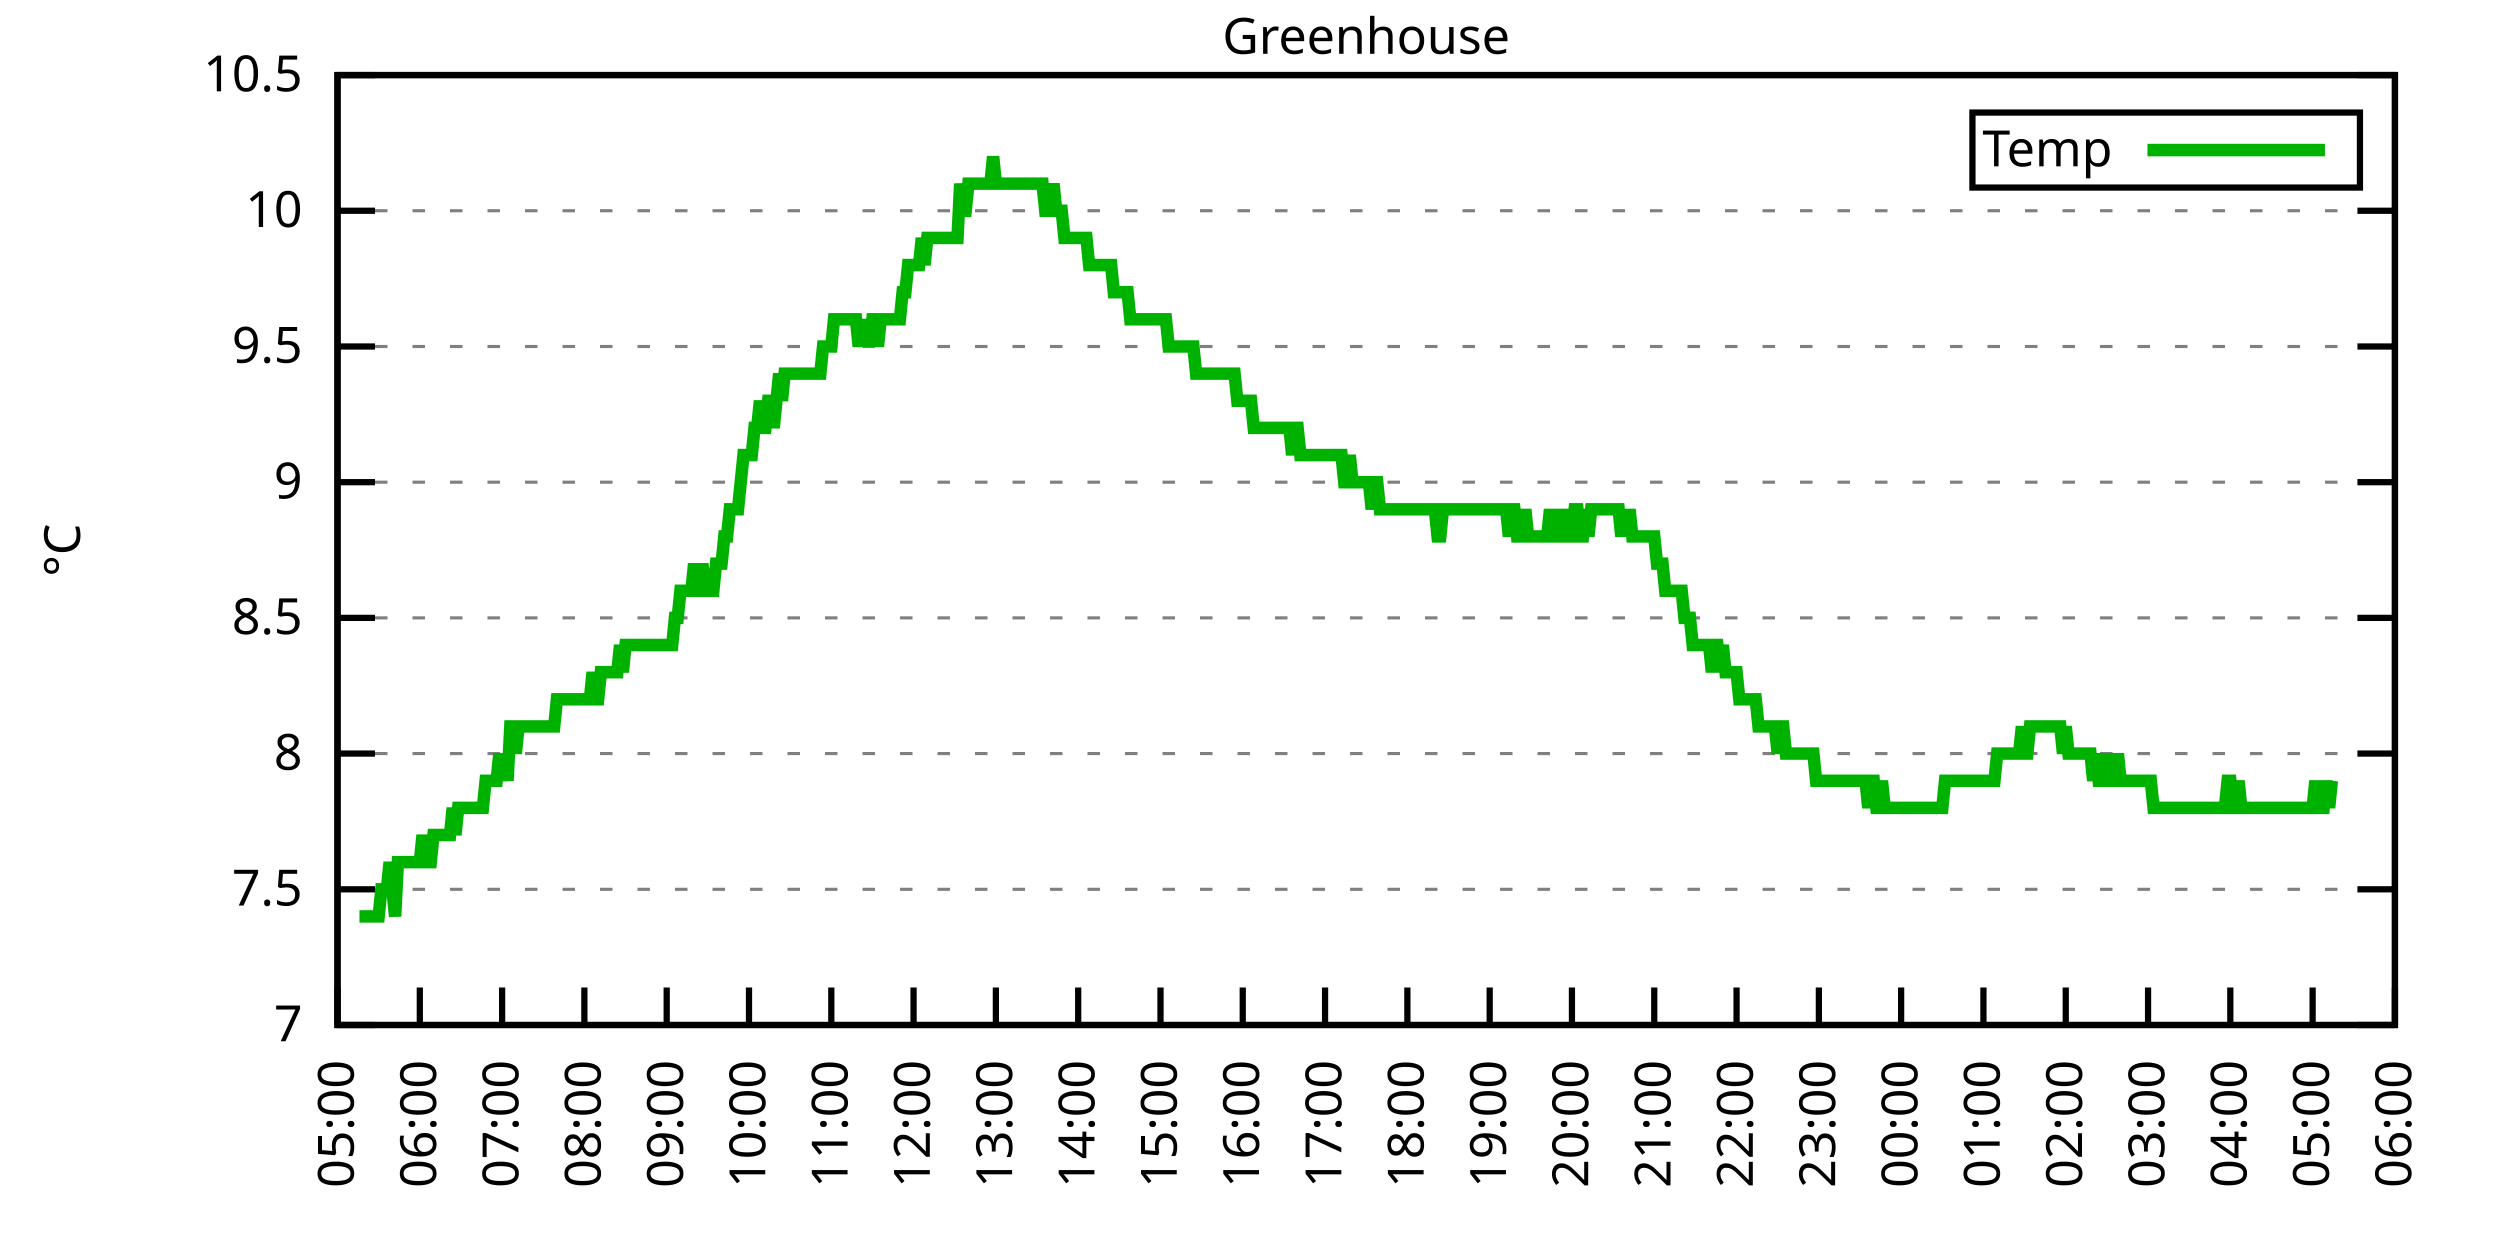
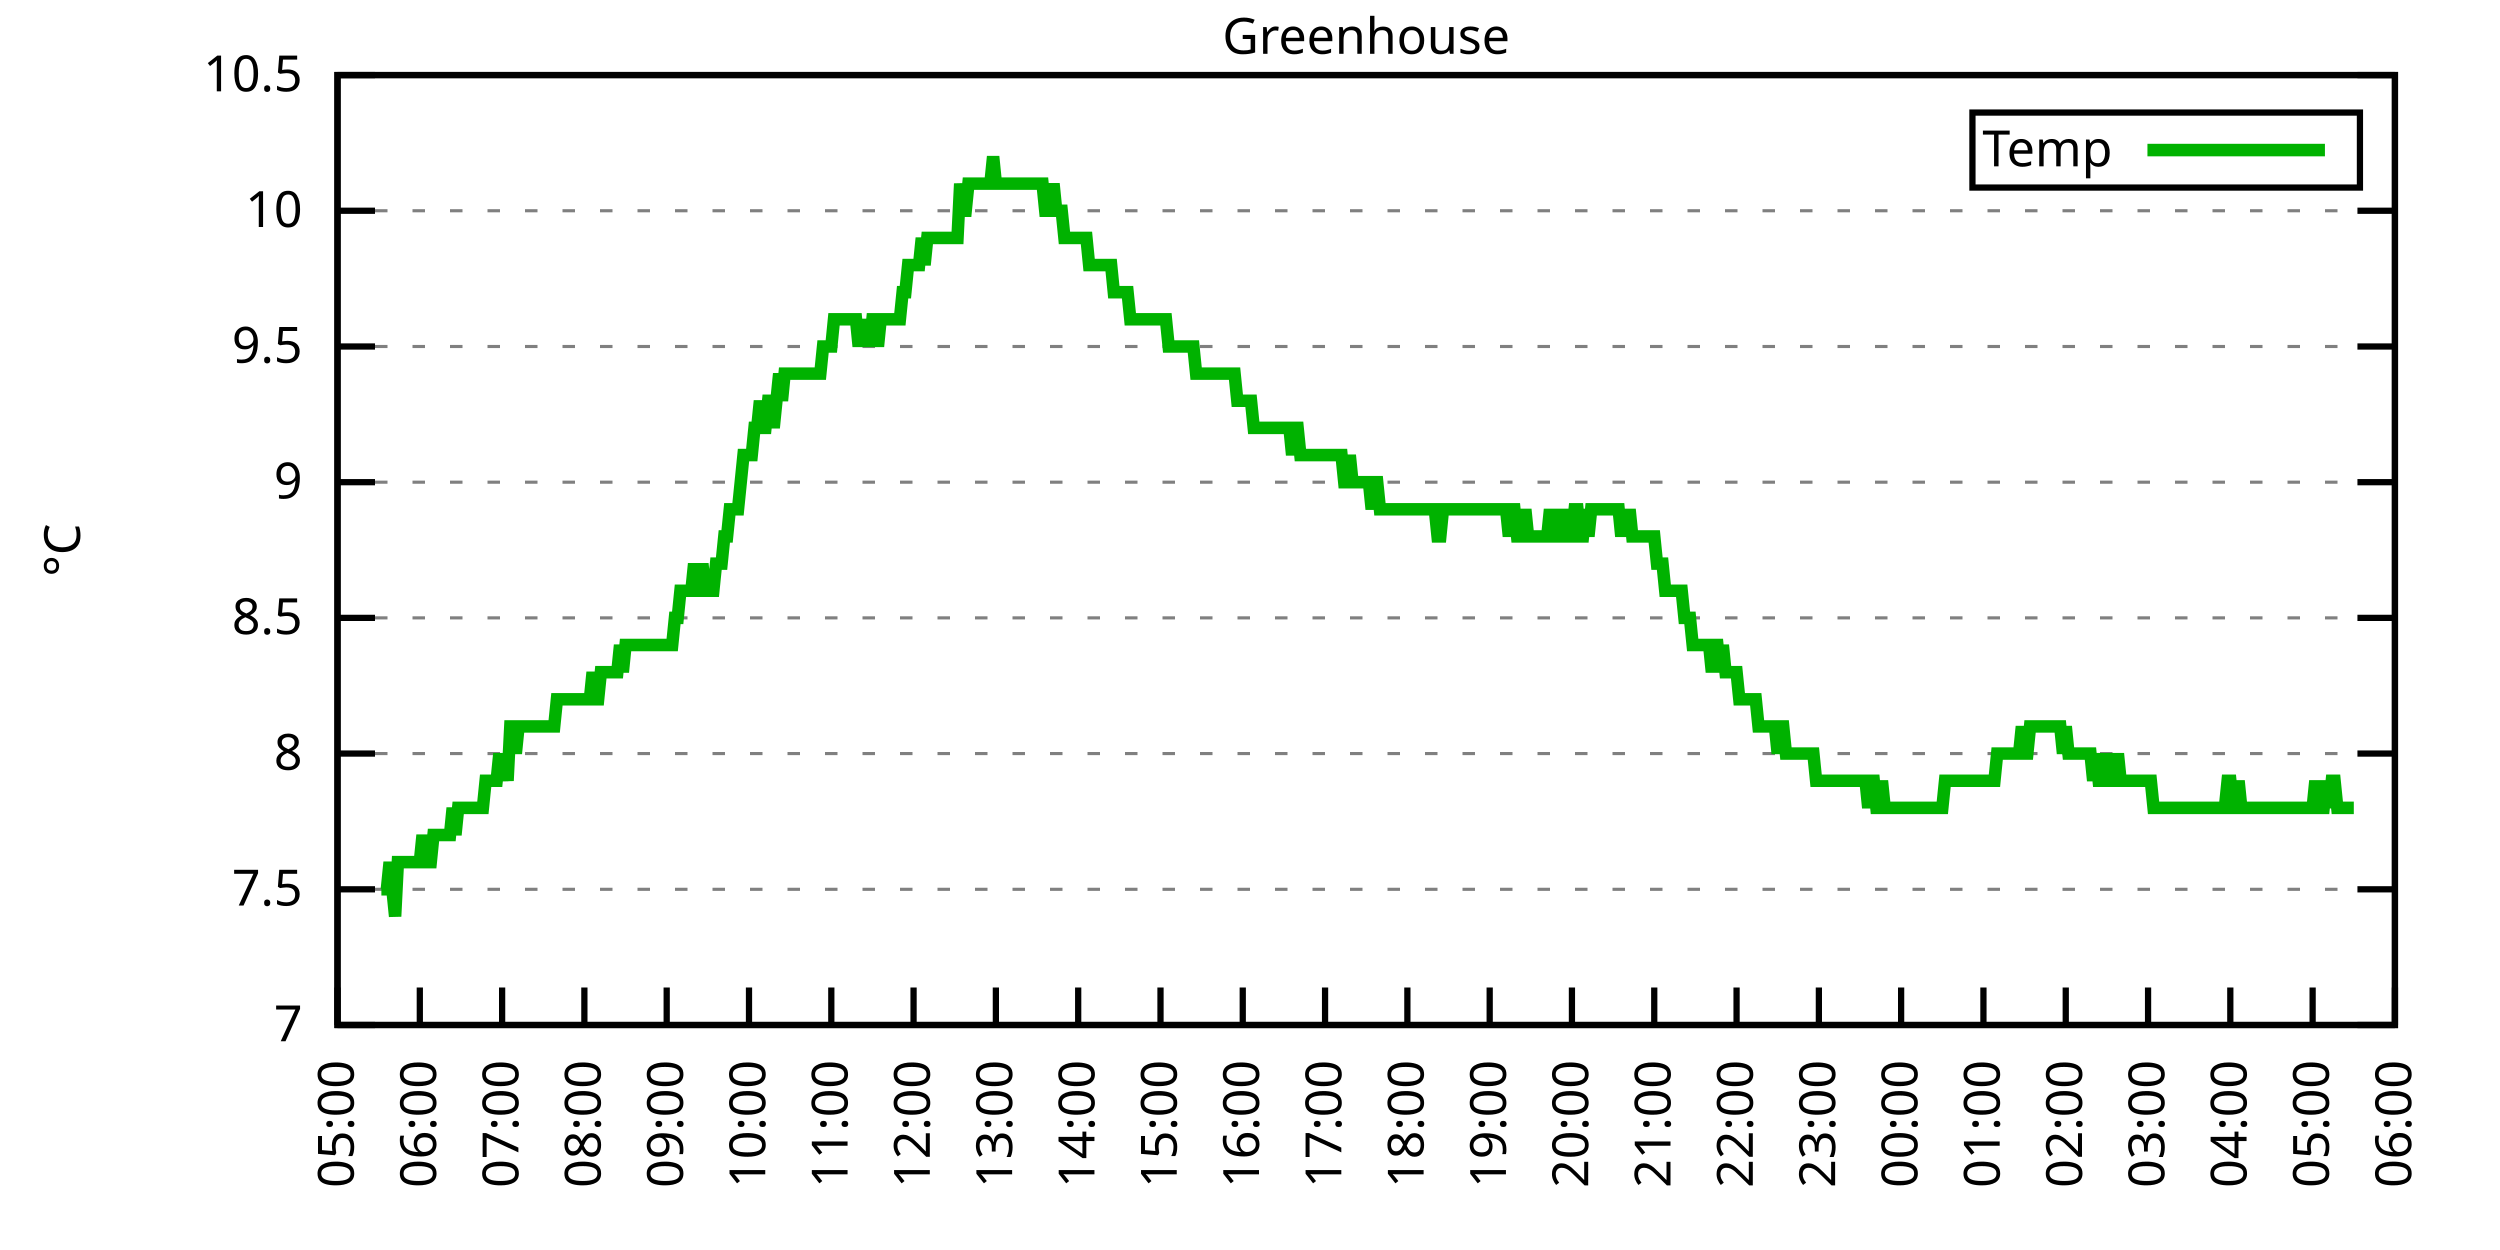
<svg xmlns="http://www.w3.org/2000/svg" xmlns:xlink="http://www.w3.org/1999/xlink" width="400" height="200" viewBox="0 0 400 200">
  <g id="gnuplot_canvas">
    <rect x="0" y="0" width="400" height="200" fill="none" />
    <defs>
      <circle id="gpDot" r="0.5" stroke-width="0.5" stroke="currentColor" />
      <path id="gpPt0" stroke-width="0.333" stroke="currentColor" d="M-1,0 h2 M0,-1 v2" />
      <path id="gpPt1" stroke-width="0.333" stroke="currentColor" d="M-1,-1 L1,1 M1,-1 L-1,1" />
      <path id="gpPt2" stroke-width="0.333" stroke="currentColor" d="M-1,0 L1,0 M0,-1 L0,1 M-1,-1 L1,1 M-1,1 L1,-1" />
      <rect id="gpPt3" stroke-width="0.333" stroke="currentColor" x="-1" y="-1" width="2" height="2" />
      <rect id="gpPt4" stroke-width="0.333" stroke="currentColor" fill="currentColor" x="-1" y="-1" width="2" height="2" />
      <circle id="gpPt5" stroke-width="0.333" stroke="currentColor" cx="0" cy="0" r="1" />
      <use xlink:href="#gpPt5" id="gpPt6" fill="currentColor" stroke="none" />
      <path id="gpPt7" stroke-width="0.333" stroke="currentColor" d="M0,-1.33 L-1.33,0.67 L1.33,0.67 z" />
      <use xlink:href="#gpPt7" id="gpPt8" fill="currentColor" stroke="none" />
      <use xlink:href="#gpPt7" id="gpPt9" stroke="currentColor" transform="rotate(180)" />
      <use xlink:href="#gpPt9" id="gpPt10" fill="currentColor" stroke="none" />
      <use xlink:href="#gpPt3" id="gpPt11" stroke="currentColor" transform="rotate(45)" />
      <use xlink:href="#gpPt11" id="gpPt12" fill="currentColor" stroke="none" />
      <path id="gpPt13" stroke-width="0.333" stroke="currentColor" d="M0,1.330 L1.265,0.411 L0.782,-1.067 L-0.782,-1.076 L-1.265,0.411 z" />
      <use xlink:href="#gpPt13" id="gpPt14" fill="currentColor" stroke="none" />
      <filter id="textbox" filterUnits="objectBoundingBox" x="0" y="0" height="1" width="1">
        <feFlood flood-color="white" flood-opacity="1" result="bgnd" />
        <feComposite in="SourceGraphic" in2="bgnd" operator="atop" />
      </filter>
      <filter id="greybox" filterUnits="objectBoundingBox" x="0" y="0" height="1" width="1">
        <feFlood flood-color="lightgrey" flood-opacity="1" result="grey" />
        <feComposite in="SourceGraphic" in2="grey" operator="atop" />
      </filter>
    </defs>
    <g fill="none" color="white" stroke="currentColor" stroke-width="1.00" stroke-linecap="butt" stroke-linejoin="miter">
</g>
    <g fill="none" color="black" stroke="currentColor" stroke-width="1.00" stroke-linecap="butt" stroke-linejoin="miter">
      <g stroke="none" shape-rendering="crispEdges">
        <polygon fill="rgb(255, 255, 255)" points="54.00,164.00 383.18,164.00 383.18,12.02 54.00,12.02 " />
      </g>
    </g>
    <g fill="none" color="black" stroke="currentColor" stroke-width="1.00" stroke-linecap="butt" stroke-linejoin="miter">
</g>
    <g fill="none" color="black" stroke="black" stroke-width="0.50" stroke-linecap="butt" stroke-linejoin="miter">
</g>
    <g fill="none" color="gray" stroke="currentColor" stroke-width="0.50" stroke-linecap="butt" stroke-linejoin="miter">
      <path stroke="gray" stroke-dasharray="2,4" class="gridline" d="M54.00,164.00 L383.19,164.00  " />
    </g>
    <g fill="none" color="gray" stroke="gray" stroke-width="1.00" stroke-linecap="butt" stroke-linejoin="miter">
</g>
    <g fill="none" color="black" stroke="currentColor" stroke-width="1.00" stroke-linecap="butt" stroke-linejoin="miter">
      <path stroke="black" d="M54.00,164.00 L60.00,164.00 M383.19,164.00 L377.19,164.00  " />
      <g transform="translate(48.40,166.60)" stroke="none" fill="black" font-family="Sans" font-size="8.00" text-anchor="end">
        <text>
          <tspan font-family="Sans"> 7</tspan>
        </text>
      </g>
    </g>
    <g fill="none" color="black" stroke="currentColor" stroke-width="1.00" stroke-linecap="butt" stroke-linejoin="miter">
</g>
    <g fill="none" color="black" stroke="black" stroke-width="0.50" stroke-linecap="butt" stroke-linejoin="miter">
</g>
    <g fill="none" color="gray" stroke="currentColor" stroke-width="0.50" stroke-linecap="butt" stroke-linejoin="miter">
      <path stroke="gray" stroke-dasharray="2,4" class="gridline" d="M54.00,142.29 L383.19,142.29  " />
    </g>
    <g fill="none" color="gray" stroke="gray" stroke-width="1.00" stroke-linecap="butt" stroke-linejoin="miter">
</g>
    <g fill="none" color="black" stroke="currentColor" stroke-width="1.00" stroke-linecap="butt" stroke-linejoin="miter">
      <path stroke="black" d="M54.00,142.29 L60.00,142.29 M383.19,142.29 L377.19,142.29  " />
      <g transform="translate(48.40,144.89)" stroke="none" fill="black" font-family="Sans" font-size="8.00" text-anchor="end">
        <text>
          <tspan font-family="Sans"> 7.5</tspan>
        </text>
      </g>
    </g>
    <g fill="none" color="black" stroke="currentColor" stroke-width="1.00" stroke-linecap="butt" stroke-linejoin="miter">
</g>
    <g fill="none" color="black" stroke="black" stroke-width="0.50" stroke-linecap="butt" stroke-linejoin="miter">
</g>
    <g fill="none" color="gray" stroke="currentColor" stroke-width="0.50" stroke-linecap="butt" stroke-linejoin="miter">
      <path stroke="gray" stroke-dasharray="2,4" class="gridline" d="M54.00,120.57 L383.19,120.57  " />
    </g>
    <g fill="none" color="gray" stroke="gray" stroke-width="1.00" stroke-linecap="butt" stroke-linejoin="miter">
</g>
    <g fill="none" color="black" stroke="currentColor" stroke-width="1.00" stroke-linecap="butt" stroke-linejoin="miter">
      <path stroke="black" d="M54.00,120.57 L60.00,120.57 M383.19,120.57 L377.19,120.57  " />
      <g transform="translate(48.40,123.17)" stroke="none" fill="black" font-family="Sans" font-size="8.00" text-anchor="end">
        <text>
          <tspan font-family="Sans"> 8</tspan>
        </text>
      </g>
    </g>
    <g fill="none" color="black" stroke="currentColor" stroke-width="1.00" stroke-linecap="butt" stroke-linejoin="miter">
</g>
    <g fill="none" color="black" stroke="black" stroke-width="0.50" stroke-linecap="butt" stroke-linejoin="miter">
</g>
    <g fill="none" color="gray" stroke="currentColor" stroke-width="0.50" stroke-linecap="butt" stroke-linejoin="miter">
      <path stroke="gray" stroke-dasharray="2,4" class="gridline" d="M54.00,98.86 L383.19,98.86  " />
    </g>
    <g fill="none" color="gray" stroke="gray" stroke-width="1.00" stroke-linecap="butt" stroke-linejoin="miter">
</g>
    <g fill="none" color="black" stroke="currentColor" stroke-width="1.00" stroke-linecap="butt" stroke-linejoin="miter">
      <path stroke="black" d="M54.00,98.86 L60.00,98.86 M383.19,98.86 L377.19,98.86  " />
      <g transform="translate(48.40,101.46)" stroke="none" fill="black" font-family="Sans" font-size="8.00" text-anchor="end">
        <text>
          <tspan font-family="Sans"> 8.5</tspan>
        </text>
      </g>
    </g>
    <g fill="none" color="black" stroke="currentColor" stroke-width="1.00" stroke-linecap="butt" stroke-linejoin="miter">
</g>
    <g fill="none" color="black" stroke="black" stroke-width="0.50" stroke-linecap="butt" stroke-linejoin="miter">
</g>
    <g fill="none" color="gray" stroke="currentColor" stroke-width="0.50" stroke-linecap="butt" stroke-linejoin="miter">
      <path stroke="gray" stroke-dasharray="2,4" class="gridline" d="M54.00,77.15 L383.19,77.15  " />
    </g>
    <g fill="none" color="gray" stroke="gray" stroke-width="1.00" stroke-linecap="butt" stroke-linejoin="miter">
</g>
    <g fill="none" color="black" stroke="currentColor" stroke-width="1.00" stroke-linecap="butt" stroke-linejoin="miter">
      <path stroke="black" d="M54.00,77.15 L60.00,77.15 M383.19,77.15 L377.19,77.15  " />
      <g transform="translate(48.40,79.75)" stroke="none" fill="black" font-family="Sans" font-size="8.00" text-anchor="end">
        <text>
          <tspan font-family="Sans"> 9</tspan>
        </text>
      </g>
    </g>
    <g fill="none" color="black" stroke="currentColor" stroke-width="1.00" stroke-linecap="butt" stroke-linejoin="miter">
</g>
    <g fill="none" color="black" stroke="black" stroke-width="0.50" stroke-linecap="butt" stroke-linejoin="miter">
</g>
    <g fill="none" color="gray" stroke="currentColor" stroke-width="0.50" stroke-linecap="butt" stroke-linejoin="miter">
      <path stroke="gray" stroke-dasharray="2,4" class="gridline" d="M54.00,55.44 L383.19,55.44  " />
    </g>
    <g fill="none" color="gray" stroke="gray" stroke-width="1.00" stroke-linecap="butt" stroke-linejoin="miter">
</g>
    <g fill="none" color="black" stroke="currentColor" stroke-width="1.00" stroke-linecap="butt" stroke-linejoin="miter">
      <path stroke="black" d="M54.00,55.44 L60.00,55.44 M383.19,55.44 L377.19,55.44  " />
      <g transform="translate(48.40,58.04)" stroke="none" fill="black" font-family="Sans" font-size="8.00" text-anchor="end">
        <text>
          <tspan font-family="Sans"> 9.5</tspan>
        </text>
      </g>
    </g>
    <g fill="none" color="black" stroke="currentColor" stroke-width="1.00" stroke-linecap="butt" stroke-linejoin="miter">
</g>
    <g fill="none" color="black" stroke="black" stroke-width="0.50" stroke-linecap="butt" stroke-linejoin="miter">
</g>
    <g fill="none" color="gray" stroke="currentColor" stroke-width="0.50" stroke-linecap="butt" stroke-linejoin="miter">
      <path stroke="gray" stroke-dasharray="2,4" class="gridline" d="M54.00,33.72 L383.19,33.72  " />
    </g>
    <g fill="none" color="gray" stroke="gray" stroke-width="1.00" stroke-linecap="butt" stroke-linejoin="miter">
</g>
    <g fill="none" color="black" stroke="currentColor" stroke-width="1.00" stroke-linecap="butt" stroke-linejoin="miter">
      <path stroke="black" d="M54.00,33.72 L60.00,33.72 M383.19,33.72 L377.19,33.72  " />
      <g transform="translate(48.40,36.32)" stroke="none" fill="black" font-family="Sans" font-size="8.00" text-anchor="end">
        <text>
          <tspan font-family="Sans"> 10</tspan>
        </text>
      </g>
    </g>
    <g fill="none" color="black" stroke="currentColor" stroke-width="1.00" stroke-linecap="butt" stroke-linejoin="miter">
</g>
    <g fill="none" color="black" stroke="black" stroke-width="0.50" stroke-linecap="butt" stroke-linejoin="miter">
</g>
    <g fill="none" color="gray" stroke="currentColor" stroke-width="0.50" stroke-linecap="butt" stroke-linejoin="miter">
      <path stroke="gray" stroke-dasharray="2,4" class="gridline" d="M54.00,12.01 L383.19,12.01  " />
    </g>
    <g fill="none" color="gray" stroke="gray" stroke-width="1.00" stroke-linecap="butt" stroke-linejoin="miter">
</g>
    <g fill="none" color="black" stroke="currentColor" stroke-width="1.00" stroke-linecap="butt" stroke-linejoin="miter">
      <path stroke="black" d="M54.00,12.01 L60.00,12.01 M383.19,12.01 L377.19,12.01  " />
      <g transform="translate(48.40,14.61)" stroke="none" fill="black" font-family="Sans" font-size="8.00" text-anchor="end">
        <text>
          <tspan font-family="Sans"> 10.5</tspan>
        </text>
      </g>
    </g>
    <g fill="none" color="black" stroke="currentColor" stroke-width="1.00" stroke-linecap="butt" stroke-linejoin="miter">
      <path stroke="black" d="M54.00,164.00 L54.00,158.00  " />
      <g transform="translate(56.60,169.60) rotate(270.00)" stroke="none" fill="black" font-family="Sans" font-size="8.00" text-anchor="end">
        <text>
          <tspan font-family="Sans">05:00</tspan>
        </text>
      </g>
    </g>
    <g fill="none" color="black" stroke="currentColor" stroke-width="1.00" stroke-linecap="butt" stroke-linejoin="miter">
      <path stroke="black" d="M67.17,164.00 L67.17,158.00  " />
      <g transform="translate(69.77,169.60) rotate(270.00)" stroke="none" fill="black" font-family="Sans" font-size="8.00" text-anchor="end">
        <text>
          <tspan font-family="Sans">06:00</tspan>
        </text>
      </g>
    </g>
    <g fill="none" color="black" stroke="currentColor" stroke-width="1.00" stroke-linecap="butt" stroke-linejoin="miter">
      <path stroke="black" d="M80.34,164.00 L80.34,158.00  " />
      <g transform="translate(82.94,169.60) rotate(270.00)" stroke="none" fill="black" font-family="Sans" font-size="8.00" text-anchor="end">
        <text>
          <tspan font-family="Sans">07:00</tspan>
        </text>
      </g>
    </g>
    <g fill="none" color="black" stroke="currentColor" stroke-width="1.00" stroke-linecap="butt" stroke-linejoin="miter">
      <path stroke="black" d="M93.50,164.00 L93.50,158.00  " />
      <g transform="translate(96.10,169.60) rotate(270.00)" stroke="none" fill="black" font-family="Sans" font-size="8.00" text-anchor="end">
        <text>
          <tspan font-family="Sans">08:00</tspan>
        </text>
      </g>
    </g>
    <g fill="none" color="black" stroke="currentColor" stroke-width="1.00" stroke-linecap="butt" stroke-linejoin="miter">
      <path stroke="black" d="M106.67,164.00 L106.67,158.00  " />
      <g transform="translate(109.27,169.60) rotate(270.00)" stroke="none" fill="black" font-family="Sans" font-size="8.00" text-anchor="end">
        <text>
          <tspan font-family="Sans">09:00</tspan>
        </text>
      </g>
    </g>
    <g fill="none" color="black" stroke="currentColor" stroke-width="1.00" stroke-linecap="butt" stroke-linejoin="miter">
      <path stroke="black" d="M119.84,164.00 L119.84,158.00  " />
      <g transform="translate(122.44,169.60) rotate(270.00)" stroke="none" fill="black" font-family="Sans" font-size="8.00" text-anchor="end">
        <text>
          <tspan font-family="Sans">10:00</tspan>
        </text>
      </g>
    </g>
    <g fill="none" color="black" stroke="currentColor" stroke-width="1.00" stroke-linecap="butt" stroke-linejoin="miter">
      <path stroke="black" d="M133.01,164.00 L133.01,158.00  " />
      <g transform="translate(135.61,169.60) rotate(270.00)" stroke="none" fill="black" font-family="Sans" font-size="8.00" text-anchor="end">
        <text>
          <tspan font-family="Sans">11:00</tspan>
        </text>
      </g>
    </g>
    <g fill="none" color="black" stroke="currentColor" stroke-width="1.00" stroke-linecap="butt" stroke-linejoin="miter">
      <path stroke="black" d="M146.17,164.00 L146.17,158.00  " />
      <g transform="translate(148.77,169.60) rotate(270.00)" stroke="none" fill="black" font-family="Sans" font-size="8.00" text-anchor="end">
        <text>
          <tspan font-family="Sans">12:00</tspan>
        </text>
      </g>
    </g>
    <g fill="none" color="black" stroke="currentColor" stroke-width="1.00" stroke-linecap="butt" stroke-linejoin="miter">
      <path stroke="black" d="M159.34,164.00 L159.34,158.00  " />
      <g transform="translate(161.94,169.60) rotate(270.00)" stroke="none" fill="black" font-family="Sans" font-size="8.00" text-anchor="end">
        <text>
          <tspan font-family="Sans">13:00</tspan>
        </text>
      </g>
    </g>
    <g fill="none" color="black" stroke="currentColor" stroke-width="1.00" stroke-linecap="butt" stroke-linejoin="miter">
      <path stroke="black" d="M172.51,164.00 L172.51,158.00  " />
      <g transform="translate(175.11,169.60) rotate(270.00)" stroke="none" fill="black" font-family="Sans" font-size="8.00" text-anchor="end">
        <text>
          <tspan font-family="Sans">14:00</tspan>
        </text>
      </g>
    </g>
    <g fill="none" color="black" stroke="currentColor" stroke-width="1.00" stroke-linecap="butt" stroke-linejoin="miter">
      <path stroke="black" d="M185.68,164.00 L185.68,158.00  " />
      <g transform="translate(188.28,169.60) rotate(270.00)" stroke="none" fill="black" font-family="Sans" font-size="8.00" text-anchor="end">
        <text>
          <tspan font-family="Sans">15:00</tspan>
        </text>
      </g>
    </g>
    <g fill="none" color="black" stroke="currentColor" stroke-width="1.00" stroke-linecap="butt" stroke-linejoin="miter">
      <path stroke="black" d="M198.84,164.00 L198.84,158.00  " />
      <g transform="translate(201.44,169.60) rotate(270.00)" stroke="none" fill="black" font-family="Sans" font-size="8.00" text-anchor="end">
        <text>
          <tspan font-family="Sans">16:00</tspan>
        </text>
      </g>
    </g>
    <g fill="none" color="black" stroke="currentColor" stroke-width="1.00" stroke-linecap="butt" stroke-linejoin="miter">
      <path stroke="black" d="M212.01,164.00 L212.01,158.00  " />
      <g transform="translate(214.61,169.60) rotate(270.00)" stroke="none" fill="black" font-family="Sans" font-size="8.00" text-anchor="end">
        <text>
          <tspan font-family="Sans">17:00</tspan>
        </text>
      </g>
    </g>
    <g fill="none" color="black" stroke="currentColor" stroke-width="1.00" stroke-linecap="butt" stroke-linejoin="miter">
      <path stroke="black" d="M225.18,164.00 L225.18,158.00  " />
      <g transform="translate(227.78,169.60) rotate(270.00)" stroke="none" fill="black" font-family="Sans" font-size="8.00" text-anchor="end">
        <text>
          <tspan font-family="Sans">18:00</tspan>
        </text>
      </g>
    </g>
    <g fill="none" color="black" stroke="currentColor" stroke-width="1.00" stroke-linecap="butt" stroke-linejoin="miter">
      <path stroke="black" d="M238.35,164.00 L238.35,158.00  " />
      <g transform="translate(240.95,169.60) rotate(270.00)" stroke="none" fill="black" font-family="Sans" font-size="8.00" text-anchor="end">
        <text>
          <tspan font-family="Sans">19:00</tspan>
        </text>
      </g>
    </g>
    <g fill="none" color="black" stroke="currentColor" stroke-width="1.00" stroke-linecap="butt" stroke-linejoin="miter">
      <path stroke="black" d="M251.51,164.00 L251.51,158.00  " />
      <g transform="translate(254.11,169.60) rotate(270.00)" stroke="none" fill="black" font-family="Sans" font-size="8.00" text-anchor="end">
        <text>
          <tspan font-family="Sans">20:00</tspan>
        </text>
      </g>
    </g>
    <g fill="none" color="black" stroke="currentColor" stroke-width="1.00" stroke-linecap="butt" stroke-linejoin="miter">
      <path stroke="black" d="M264.68,164.00 L264.68,158.00  " />
      <g transform="translate(267.28,169.60) rotate(270.00)" stroke="none" fill="black" font-family="Sans" font-size="8.00" text-anchor="end">
        <text>
          <tspan font-family="Sans">21:00</tspan>
        </text>
      </g>
    </g>
    <g fill="none" color="black" stroke="currentColor" stroke-width="1.00" stroke-linecap="butt" stroke-linejoin="miter">
      <path stroke="black" d="M277.85,164.00 L277.85,158.00  " />
      <g transform="translate(280.45,169.60) rotate(270.00)" stroke="none" fill="black" font-family="Sans" font-size="8.00" text-anchor="end">
        <text>
          <tspan font-family="Sans">22:00</tspan>
        </text>
      </g>
    </g>
    <g fill="none" color="black" stroke="currentColor" stroke-width="1.00" stroke-linecap="butt" stroke-linejoin="miter">
      <path stroke="black" d="M291.02,164.00 L291.02,158.00  " />
      <g transform="translate(293.62,169.60) rotate(270.00)" stroke="none" fill="black" font-family="Sans" font-size="8.00" text-anchor="end">
        <text>
          <tspan font-family="Sans">23:00</tspan>
        </text>
      </g>
    </g>
    <g fill="none" color="black" stroke="currentColor" stroke-width="1.00" stroke-linecap="butt" stroke-linejoin="miter">
      <path stroke="black" d="M304.18,164.00 L304.18,158.00  " />
      <g transform="translate(306.78,169.60) rotate(270.00)" stroke="none" fill="black" font-family="Sans" font-size="8.00" text-anchor="end">
        <text>
          <tspan font-family="Sans">00:00</tspan>
        </text>
      </g>
    </g>
    <g fill="none" color="black" stroke="currentColor" stroke-width="1.00" stroke-linecap="butt" stroke-linejoin="miter">
      <path stroke="black" d="M317.35,164.00 L317.35,158.00  " />
      <g transform="translate(319.95,169.60) rotate(270.00)" stroke="none" fill="black" font-family="Sans" font-size="8.00" text-anchor="end">
        <text>
          <tspan font-family="Sans">01:00</tspan>
        </text>
      </g>
    </g>
    <g fill="none" color="black" stroke="currentColor" stroke-width="1.00" stroke-linecap="butt" stroke-linejoin="miter">
      <path stroke="black" d="M330.52,164.00 L330.52,158.00  " />
      <g transform="translate(333.12,169.60) rotate(270.00)" stroke="none" fill="black" font-family="Sans" font-size="8.00" text-anchor="end">
        <text>
          <tspan font-family="Sans">02:00</tspan>
        </text>
      </g>
    </g>
    <g fill="none" color="black" stroke="currentColor" stroke-width="1.00" stroke-linecap="butt" stroke-linejoin="miter">
      <path stroke="black" d="M343.69,164.00 L343.69,158.00  " />
      <g transform="translate(346.29,169.60) rotate(270.00)" stroke="none" fill="black" font-family="Sans" font-size="8.00" text-anchor="end">
        <text>
          <tspan font-family="Sans">03:00</tspan>
        </text>
      </g>
    </g>
    <g fill="none" color="black" stroke="currentColor" stroke-width="1.00" stroke-linecap="butt" stroke-linejoin="miter">
      <path stroke="black" d="M356.85,164.00 L356.85,158.00  " />
      <g transform="translate(359.45,169.60) rotate(270.00)" stroke="none" fill="black" font-family="Sans" font-size="8.00" text-anchor="end">
        <text>
          <tspan font-family="Sans">04:00</tspan>
        </text>
      </g>
    </g>
    <g fill="none" color="black" stroke="currentColor" stroke-width="1.00" stroke-linecap="butt" stroke-linejoin="miter">
      <path stroke="black" d="M370.02,164.00 L370.02,158.00  " />
      <g transform="translate(372.62,169.60) rotate(270.00)" stroke="none" fill="black" font-family="Sans" font-size="8.00" text-anchor="end">
        <text>
          <tspan font-family="Sans">05:00</tspan>
        </text>
      </g>
    </g>
    <g fill="none" color="black" stroke="currentColor" stroke-width="1.00" stroke-linecap="butt" stroke-linejoin="miter">
      <path stroke="black" d="M383.19,164.00 L383.19,158.00  " />
      <g transform="translate(385.79,169.60) rotate(270.00)" stroke="none" fill="black" font-family="Sans" font-size="8.00" text-anchor="end">
        <text>
          <tspan font-family="Sans">06:00</tspan>
        </text>
      </g>
    </g>
    <g fill="none" color="black" stroke="currentColor" stroke-width="1.00" stroke-linecap="butt" stroke-linejoin="miter">
</g>
    <g fill="none" color="black" stroke="currentColor" stroke-width="1.00" stroke-linecap="butt" stroke-linejoin="miter">
      <path stroke="black" d="M54.00,12.01 L54.00,164.00 L383.19,164.00 L383.19,12.01 L54.00,12.01 Z  " />
    </g>
    <g fill="none" color="black" stroke="currentColor" stroke-width="1.00" stroke-linecap="butt" stroke-linejoin="miter">
</g>
    <g fill="none" color="black" stroke="currentColor" stroke-width="1.00" stroke-linecap="butt" stroke-linejoin="miter">
      <path stroke="black" d="M315.59,30.01 L315.59,18.01 L377.59,18.01 L377.59,30.01 L315.59,30.01 Z  " />
    </g>
    <g id="Greenhouse_plot_1">
      <g fill="none" color="white" stroke="black" stroke-width="2.00" stroke-linecap="butt" stroke-linejoin="miter">
</g>
      <g fill="none" color="black" stroke="currentColor" stroke-width="2.00" stroke-linecap="butt" stroke-linejoin="miter">
        <g transform="translate(337.99,26.61)" stroke="none" fill="black" font-family="Sans" font-size="8.00" text-anchor="end">
          <text>
            <tspan font-family="Sans">Temp</tspan>
          </text>
        </g>
      </g>
      <g fill="none" color="black" stroke="currentColor" stroke-width="2.00" stroke-linecap="butt" stroke-linejoin="miter">
-         <path stroke="rgb(  0, 178,   0)" d="M343.59,24.01 L371.99,24.01 M57.51,146.63 L57.95,146.63 L58.39,146.63 L58.83,146.63 L59.27,146.63 L59.71,146.63   L60.14,146.63 L60.58,146.63 L61.02,142.29 L61.46,142.29 L61.90,142.29 L62.34,137.94 L62.78,142.29 L63.22,146.63   L63.66,137.94 L64.10,137.94 L64.53,137.94 L64.97,137.94 L65.41,137.94 L65.85,137.94 L66.29,137.94 L66.73,137.94   L67.17,137.94 L67.61,133.60 L68.05,137.94 L68.48,137.94 L68.92,137.94 L69.36,133.60 L69.80,133.60 L70.24,133.60   L70.68,133.60 L71.12,133.60 L71.56,133.60 L72.00,133.60 L72.43,129.26 L72.87,133.60 L73.31,129.26 L73.75,129.26   L74.19,129.26 L74.63,129.26 L75.07,129.26 L75.51,129.26 L75.95,129.26 L76.38,129.26 L76.82,129.26 L77.26,129.26   L77.70,124.92 L78.14,124.92 L78.58,124.92 L79.02,124.92 L79.46,124.92 L79.90,120.57 L80.34,124.92 L80.77,120.57   L81.21,124.92 L81.65,116.23 L82.09,116.23 L82.53,120.57 L82.97,116.23 L83.41,116.23 L83.85,116.23 L84.29,116.23   L84.72,116.23 L85.16,116.23 L85.60,116.23 L86.04,116.23 L86.48,116.23 L86.92,116.23 L87.36,116.23 L87.80,116.23   L88.24,116.23 L88.67,116.23 L89.11,111.89 L89.55,111.89 L89.99,111.89 L90.43,111.89 L90.87,111.89 L91.31,111.89   L91.75,111.89 L92.19,111.89 L92.62,111.89 L93.06,111.89 L93.50,111.89 L93.94,111.89 L94.38,111.89 L94.82,107.55   L95.26,111.89 L95.70,111.89 L96.14,107.55 L96.58,107.55 L97.01,107.55 L97.45,107.55 L97.89,107.55 L98.33,107.55   L98.77,107.55 L99.21,103.20 L99.65,107.55 L100.09,103.20 L100.53,103.20 L100.96,103.20 L101.40,103.20 L101.84,103.20   L102.28,103.20 L102.72,103.20 L103.16,103.20 L103.60,103.20 L104.04,103.20 L104.48,103.20 L104.91,103.20 L105.35,103.20   L105.79,103.20 L106.23,103.20 L106.67,103.20 L107.11,103.20 L107.55,103.20 L107.99,98.86 L108.43,98.86 L108.87,94.52   L109.30,94.52 L109.74,94.52 L110.18,94.52 L110.62,94.52 L111.06,90.18 L111.50,94.52 L111.94,94.52 L112.38,90.18   L112.82,94.52 L113.25,94.52 L113.69,94.52 L114.13,94.52 L114.57,90.18 L115.01,90.18 L115.45,90.18 L115.89,85.83   L116.33,85.83 L116.77,81.49 L117.20,81.49 L117.64,81.49 L118.08,81.49 L118.52,77.15 L118.96,72.81 L119.40,72.81   L119.84,72.81 L120.28,72.81 L120.72,68.46 L121.15,68.46 L121.59,64.12 L122.03,68.46 L122.47,68.46 L122.91,64.12   L123.35,64.12 L123.79,68.46 L124.23,64.12 L124.67,59.78 L125.11,64.12 L125.54,59.78 L125.98,59.78 L126.42,59.78   L126.86,59.78 L127.30,59.78 L127.74,59.78 L128.18,59.78 L128.62,59.78 L129.06,59.78 L129.49,59.78 L129.93,59.78   L130.37,59.78 L130.81,59.78 L131.25,59.78 L131.69,55.44 L132.13,55.44 L132.57,55.44 L133.01,55.44 L133.44,51.09   L133.88,51.09 L134.32,51.09 L134.76,51.09 L135.20,51.09 L135.64,51.09 L136.08,51.09 L136.52,51.09 L136.96,51.09   L137.39,55.44 L137.83,51.09 L138.27,55.44 L138.71,51.09 L139.15,55.44 L139.59,51.09 L140.03,51.09 L140.47,55.44   L140.91,51.09 L141.35,51.09 L141.78,51.09 L142.22,51.09 L142.66,51.09 L143.10,51.09 L143.54,51.09 L143.98,51.09   L144.42,46.75 L144.86,46.75 L145.30,42.41 L145.73,42.41 L146.17,42.41 L146.61,42.41 L147.05,42.41 L147.49,38.07   L147.93,42.41 L148.37,38.07 L148.81,38.07 L149.25,38.07 L149.68,38.07 L150.12,38.07 L150.56,38.07 L151.00,38.07   L151.44,38.07 L151.88,38.07 L152.32,38.07 L152.76,38.07 L153.20,38.07 L153.63,29.38 L154.07,33.72 L154.51,33.72   L154.95,29.38 L155.39,29.38 L155.83,29.38 L156.27,29.38 L156.71,29.38 L157.15,29.38 L157.59,29.38 L158.02,29.38   L158.46,29.38 L158.90,25.04 L159.34,29.38 L159.78,29.38 L160.22,29.38 L160.66,29.38 L161.10,29.38 L161.54,29.38   L161.97,29.38 L162.41,29.38 L162.85,29.38 L163.29,29.38 L163.73,29.38 L164.17,29.38 L164.61,29.38 L165.05,29.38   L165.49,29.38 L165.92,29.38 L166.36,29.38 L166.80,29.38 L167.24,33.72 L167.68,33.72 L168.12,33.72 L168.56,29.38   L169.00,33.72 L169.44,33.72 L169.87,33.72 L170.31,38.07 L170.75,38.07 L171.19,38.07 L171.63,38.07 L172.07,38.07   L172.51,38.07 L172.95,38.07 L173.39,38.07 L173.83,38.07 L174.26,42.41 L174.70,42.41 L175.14,42.41 L175.58,42.41   L176.02,42.41 L176.46,42.41 L176.90,42.41 L177.34,42.41 L177.78,42.41 L178.21,46.75 L178.65,46.75 L179.09,46.75   L179.53,46.75 L179.97,46.75 L180.41,46.75 L180.85,51.09 L181.29,51.09 L181.73,51.09 L182.16,51.09 L182.60,51.09   L183.04,51.09 L183.48,51.09 L183.92,51.09 L184.36,51.09 L184.80,51.09 L185.24,51.09 L185.68,51.09 L186.11,51.09   L186.55,51.09 L186.99,55.44 L187.43,55.44 L187.87,55.44 L188.31,55.44 L188.75,55.44 L189.19,55.44 L189.63,55.44   L190.07,55.44 L190.50,55.44 L190.94,55.44 L191.38,59.78 L191.82,59.78 L192.26,59.78 L192.70,59.78 L193.14,59.78   L193.58,59.78 L194.02,59.78 L194.45,59.78 L194.89,59.78 L195.33,59.78 L195.77,59.78 L196.21,59.78 L196.65,59.78   L197.09,59.78 L197.53,59.78 L197.97,64.12 L198.40,64.12 L198.84,64.12 L199.28,64.12 L199.72,64.12 L200.16,64.12   L200.60,68.46 L201.04,68.46 L201.48,68.46 L201.92,68.46 L202.35,68.46 L202.79,68.46 L203.23,68.46 L203.67,68.46   L204.11,68.46 L204.55,68.46 L204.99,68.46 L205.43,68.46 L205.87,68.46 L206.31,68.46 L206.74,72.81 L207.18,68.46   L207.62,68.46 L208.06,72.81 L208.50,72.81 L208.94,72.81 L209.38,72.81 L209.82,72.81 L210.26,72.81 L210.69,72.81   L211.13,72.81 L211.57,72.81 L212.01,72.81 L212.45,72.81 L212.89,72.81 L213.33,72.81 L213.77,72.81 L214.21,72.81   L214.64,72.81 L215.08,77.15 L215.52,77.15 L215.96,72.81 L216.40,77.15 L216.84,77.15 L217.28,77.15 L217.72,77.15   L218.16,77.15 L218.60,77.15 L219.03,77.15 L219.47,81.49 L219.91,77.15 L220.35,77.15 L220.79,81.49 L221.23,81.49   L221.67,81.49 L222.11,81.49 L222.55,81.49 L222.98,81.49 L223.42,81.49 L223.86,81.49 L224.30,81.49 L224.74,81.49   L225.18,81.49 L225.62,81.49 L226.06,81.49 L226.50,81.49 L226.93,81.49 L227.37,81.49 L227.81,81.49 L228.25,81.49   L228.69,81.49 L229.13,81.49 L229.57,81.49 L230.01,85.83 L230.45,85.83 L230.88,81.49 L231.32,81.49 L231.76,81.49   L232.20,81.49 L232.64,81.49 L233.08,81.49 L233.52,81.49 L233.96,81.49 L234.40,81.49 L234.84,81.49 L235.27,81.49   L235.71,81.49 L236.15,81.49 L236.59,81.49 L237.03,81.49 L237.47,81.49 L237.91,81.49 L238.35,81.49 L238.79,81.49   L239.22,81.49 L239.66,81.49 L240.10,81.49 L240.54,81.49 L240.98,81.49 L241.42,85.83 L241.86,81.49 L242.30,81.49   L242.74,85.83 L243.17,85.83 L243.61,85.83 L244.05,81.49 L244.49,85.83 L244.93,85.83 L245.37,85.83 L245.81,85.83   L246.25,85.83 L246.69,85.83 L247.12,85.83 L247.56,85.83 L248.00,81.49 L248.44,85.83 L248.88,85.83 L249.32,81.49   L249.76,85.83 L250.20,85.83 L250.64,81.49 L251.08,85.83 L251.51,85.83 L251.95,81.49 L252.39,81.49 L252.83,85.83   L253.27,85.83 L253.71,81.49 L254.15,85.83 L254.59,81.49 L255.03,81.49 L255.46,81.49 L255.90,81.49 L256.34,81.49   L256.78,81.49 L257.22,81.49 L257.66,81.49 L258.10,81.49 L258.54,81.49 L258.98,81.49 L259.41,85.83 L259.85,81.49   L260.29,85.83 L260.73,81.49 L261.17,85.83 L261.61,85.83 L262.05,85.83 L262.49,85.83 L262.93,85.83 L263.36,85.83   L263.80,85.83 L264.24,85.83 L264.68,85.83 L265.12,90.18 L265.56,90.18 L266.00,90.18 L266.44,94.52 L266.88,94.52   L267.32,94.52 L267.75,94.52 L268.19,94.52 L268.63,94.52 L269.07,94.52 L269.51,98.86 L269.95,98.86 L270.39,98.86   L270.83,103.20 L271.27,103.20 L271.70,103.20 L272.14,103.20 L272.58,103.20 L273.02,103.20 L273.46,103.20 L273.90,107.55   L274.34,103.20 L274.78,103.20 L275.22,107.55 L275.65,103.20 L276.09,107.55 L276.53,107.55 L276.97,107.55 L277.41,107.55   L277.85,107.55 L278.29,111.89 L278.73,111.89 L279.17,111.89 L279.60,111.89 L280.04,111.89 L280.48,111.89 L280.92,111.89   L281.36,116.23 L281.80,116.23 L282.24,116.23 L282.68,116.23 L283.12,116.23 L283.56,116.23 L283.99,116.23 L284.43,120.57   L284.87,116.23 L285.31,116.23 L285.75,120.57 L286.19,120.57 L286.63,120.57 L287.07,120.57 L287.51,120.57 L287.94,120.57   L288.38,120.57 L288.82,120.57 L289.26,120.57 L289.70,120.57 L290.14,120.57 L290.58,124.92 L291.02,124.92 L291.46,124.92   L291.89,124.92 L292.33,124.92 L292.77,124.92 L293.21,124.92 L293.65,124.92 L294.09,124.92 L294.53,124.92 L294.97,124.92   L295.41,124.92 L295.84,124.92 L296.28,124.92 L296.72,124.92 L297.16,124.92 L297.60,124.92 L298.04,124.92 L298.48,124.92   L298.92,129.26 L299.36,124.92 L299.80,124.92 L300.23,129.26 L300.67,129.26 L301.11,124.92 L301.55,129.26 L301.99,129.26   L302.43,129.26 L302.87,129.26 L303.31,129.26 L303.75,129.26 L304.18,129.26 L304.62,129.26 L305.06,129.26 L305.50,129.26   L305.94,129.26 L306.38,129.26 L306.82,129.26 L307.26,129.26 L307.70,129.26 L308.13,129.26 L308.57,129.26 L309.01,129.26   L309.45,129.26 L309.89,129.26 L310.33,129.26 L310.77,129.26 L311.21,124.92 L311.65,124.92 L312.08,124.92 L312.52,124.92   L312.96,124.92 L313.40,124.92 L313.84,124.92 L314.28,124.92 L314.72,124.92 L315.16,124.92 L315.60,124.92 L316.04,124.92   L316.47,124.92 L316.91,124.92 L317.35,124.92 L317.79,124.92 L318.23,124.92 L318.67,124.92 L319.11,124.92 L319.55,120.57   L319.99,120.57 L320.42,120.57 L320.86,120.57 L321.30,120.57 L321.74,120.57 L322.18,120.57 L322.62,120.57 L323.06,120.57   L323.50,116.23 L323.94,120.57 L324.37,120.57 L324.81,116.23 L325.25,116.23 L325.69,116.23 L326.13,116.23 L326.57,116.23   L327.01,116.23 L327.45,116.23 L327.89,116.23 L328.33,116.23 L328.76,116.23 L329.20,116.23 L329.64,116.23 L330.08,120.57   L330.52,116.23 L330.96,120.57 L331.40,120.57 L331.84,120.57 L332.28,120.57 L332.71,120.57 L333.15,120.57 L333.59,120.57   L334.03,120.57 L334.47,120.57 L334.91,124.92 L335.35,120.57 L335.79,124.92 L336.23,124.92 L336.66,120.57 L337.10,124.92   L337.54,120.57 L337.98,124.92 L338.42,124.92 L338.86,120.57 L339.30,124.92 L339.74,124.92 L340.18,124.92 L340.61,124.92   L341.05,124.92 L341.49,124.92 L341.93,124.92 L342.37,124.92 L342.81,124.92 L343.25,124.92 L343.69,124.92 L344.13,124.92   L344.57,129.26 L345.00,129.26 L345.44,129.26 L345.88,129.26 L346.32,129.26 L346.76,129.26 L347.20,129.26 L347.64,129.26   L348.08,129.26 L348.52,129.26 L348.95,129.26 L349.39,129.26 L349.83,129.26 L350.27,129.26 L350.71,129.26 L351.15,129.26   L351.59,129.26 L352.03,129.26 L352.47,129.26 L352.90,129.26 L353.34,129.26 L353.78,129.26 L354.22,129.26 L354.66,129.26   L355.10,129.26 L355.54,129.26 L355.98,129.26 L356.42,124.92 L356.85,124.92 L357.29,129.26 L357.73,129.26 L358.17,124.92   L358.61,129.26 L359.05,129.26 L359.49,129.26 L359.93,129.26 L360.37,129.26 L360.81,129.26 L361.24,129.26 L361.68,129.26   L362.12,129.26 L362.56,129.26 L363.00,129.26 L363.44,129.26 L363.88,129.26 L364.32,129.26 L364.76,129.26 L365.19,129.26   L365.63,129.26 L366.07,129.26 L366.51,129.26 L366.95,129.26 L367.39,129.26 L367.83,129.26 L368.27,129.26 L368.71,129.26   L369.14,129.26 L369.58,129.26 L370.02,129.26 L370.46,124.92 L370.90,129.26 L371.34,129.26 L371.78,129.26 L372.22,124.92   L372.66,129.26 L373.09,124.92  " />
+         <path stroke="rgb(  0, 178,   0)" d="M343.59,24.01 L371.99,24.01 M61.02,142.29 L61.46,142.29 L61.90,142.29 L62.34,137.94 L62.78,142.29 L63.22,146.63   L63.66,137.94 L64.10,137.94 L64.53,137.94 L64.97,137.94 L65.41,137.94 L65.85,137.94 L66.29,137.94 L66.73,137.94   L67.17,137.94 L67.61,133.60 L68.05,137.94 L68.48,137.94 L68.92,137.94 L69.36,133.60 L69.80,133.60 L70.24,133.60   L70.68,133.60 L71.12,133.60 L71.56,133.60 L72.00,133.60 L72.43,129.26 L72.87,133.60 L73.31,129.26 L73.75,129.26   L74.19,129.26 L74.63,129.26 L75.07,129.26 L75.51,129.26 L75.95,129.26 L76.38,129.26 L76.82,129.26 L77.26,129.26   L77.70,124.92 L78.14,124.92 L78.58,124.92 L79.02,124.92 L79.46,124.92 L79.90,120.57 L80.34,124.92 L80.77,120.57   L81.21,124.92 L81.65,116.23 L82.09,116.23 L82.53,120.57 L82.97,116.23 L83.41,116.23 L83.85,116.23 L84.29,116.23   L84.72,116.23 L85.16,116.23 L85.60,116.23 L86.04,116.23 L86.48,116.23 L86.92,116.23 L87.36,116.23 L87.80,116.23   L88.24,116.23 L88.67,116.23 L89.11,111.89 L89.55,111.89 L89.99,111.89 L90.43,111.89 L90.87,111.89 L91.31,111.89   L91.75,111.89 L92.19,111.89 L92.62,111.89 L93.06,111.89 L93.50,111.89 L93.94,111.89 L94.38,111.89 L94.82,107.55   L95.26,111.89 L95.70,111.89 L96.14,107.55 L96.58,107.55 L97.01,107.55 L97.45,107.55 L97.89,107.55 L98.33,107.55   L98.77,107.55 L99.21,103.20 L99.65,107.55 L100.09,103.20 L100.53,103.20 L100.96,103.20 L101.40,103.20 L101.84,103.20   L102.28,103.20 L102.72,103.20 L103.16,103.20 L103.60,103.20 L104.04,103.20 L104.48,103.20 L104.91,103.20 L105.35,103.20   L105.79,103.20 L106.23,103.20 L106.67,103.20 L107.11,103.20 L107.55,103.20 L107.99,98.86 L108.43,98.86 L108.87,94.52   L109.30,94.52 L109.74,94.52 L110.18,94.52 L110.62,94.52 L111.06,90.18 L111.50,94.52 L111.94,94.52 L112.38,90.18   L112.82,94.52 L113.25,94.52 L113.69,94.52 L114.13,94.52 L114.57,90.18 L115.01,90.18 L115.45,90.18 L115.89,85.83   L116.33,85.83 L116.77,81.49 L117.20,81.49 L117.64,81.49 L118.08,81.49 L118.52,77.15 L118.96,72.81 L119.40,72.81   L119.84,72.81 L120.28,72.81 L120.72,68.46 L121.15,68.46 L121.59,64.12 L122.03,68.46 L122.47,68.46 L122.91,64.12   L123.35,64.12 L123.79,68.46 L124.23,64.12 L124.67,59.78 L125.11,64.12 L125.54,59.78 L125.98,59.78 L126.42,59.78   L126.86,59.78 L127.30,59.78 L127.74,59.78 L128.18,59.78 L128.62,59.78 L129.06,59.78 L129.49,59.78 L129.93,59.78   L130.37,59.78 L130.81,59.78 L131.25,59.78 L131.69,55.44 L132.13,55.44 L132.57,55.44 L133.01,55.44 L133.44,51.09   L133.88,51.09 L134.32,51.09 L134.76,51.09 L135.20,51.09 L135.64,51.09 L136.08,51.09 L136.52,51.09 L136.96,51.09   L137.39,55.44 L137.83,51.09 L138.27,55.44 L138.71,51.09 L139.15,55.44 L139.59,51.09 L140.03,51.09 L140.47,55.44   L140.91,51.09 L141.35,51.09 L141.78,51.09 L142.22,51.09 L142.66,51.09 L143.10,51.09 L143.54,51.09 L143.98,51.09   L144.42,46.75 L144.86,46.75 L145.30,42.41 L145.73,42.41 L146.17,42.41 L146.61,42.41 L147.05,42.41 L147.49,38.07   L147.93,42.41 L148.37,38.07 L148.81,38.07 L149.25,38.07 L149.68,38.07 L150.12,38.07 L150.56,38.07 L151.00,38.07   L151.44,38.07 L151.88,38.07 L152.32,38.07 L152.76,38.07 L153.20,38.07 L153.63,29.38 L154.07,33.72 L154.51,33.72   L154.95,29.38 L155.39,29.38 L155.83,29.38 L156.27,29.38 L156.71,29.38 L157.15,29.38 L157.59,29.38 L158.02,29.38   L158.46,29.38 L158.90,25.04 L159.34,29.38 L159.78,29.38 L160.22,29.38 L160.66,29.38 L161.10,29.38 L161.54,29.38   L161.97,29.38 L162.41,29.38 L162.85,29.38 L163.29,29.38 L163.73,29.38 L164.17,29.38 L164.61,29.38 L165.05,29.38   L165.49,29.38 L165.92,29.38 L166.36,29.38 L166.80,29.38 L167.24,33.72 L167.68,33.72 L168.12,33.72 L168.56,29.38   L169.00,33.72 L169.44,33.72 L169.87,33.72 L170.31,38.07 L170.75,38.07 L171.19,38.07 L171.63,38.07 L172.07,38.07   L172.51,38.07 L172.95,38.07 L173.39,38.07 L173.83,38.07 L174.26,42.41 L174.70,42.41 L175.14,42.41 L175.58,42.41   L176.02,42.41 L176.46,42.41 L176.90,42.41 L177.34,42.41 L177.78,42.41 L178.21,46.75 L178.65,46.75 L179.09,46.75   L179.53,46.75 L179.97,46.75 L180.41,46.75 L180.85,51.09 L181.29,51.09 L181.73,51.09 L182.16,51.09 L182.60,51.09   L183.04,51.09 L183.48,51.09 L183.92,51.09 L184.36,51.09 L184.80,51.09 L185.24,51.09 L185.68,51.09 L186.11,51.09   L186.55,51.09 L186.99,55.44 L187.43,55.44 L187.87,55.44 L188.31,55.44 L188.75,55.44 L189.19,55.44 L189.63,55.44   L190.07,55.44 L190.50,55.44 L190.94,55.44 L191.38,59.78 L191.82,59.78 L192.26,59.78 L192.70,59.78 L193.14,59.78   L193.58,59.78 L194.02,59.78 L194.45,59.78 L194.89,59.78 L195.33,59.78 L195.77,59.78 L196.21,59.78 L196.65,59.78   L197.09,59.78 L197.53,59.78 L197.97,64.12 L198.40,64.12 L198.84,64.12 L199.28,64.12 L199.72,64.12 L200.16,64.12   L200.60,68.46 L201.04,68.46 L201.48,68.46 L201.92,68.46 L202.35,68.46 L202.79,68.46 L203.23,68.46 L203.67,68.46   L204.11,68.46 L204.55,68.46 L204.99,68.46 L205.43,68.46 L205.87,68.46 L206.31,68.46 L206.74,72.81 L207.18,68.46   L207.62,68.46 L208.06,72.81 L208.50,72.81 L208.94,72.81 L209.38,72.81 L209.82,72.81 L210.26,72.81 L210.69,72.81   L211.13,72.81 L211.57,72.81 L212.01,72.81 L212.45,72.81 L212.89,72.81 L213.33,72.81 L213.77,72.81 L214.21,72.81   L214.64,72.81 L215.08,77.15 L215.52,77.15 L215.96,72.81 L216.40,77.15 L216.84,77.15 L217.28,77.15 L217.72,77.15   L218.16,77.15 L218.60,77.15 L219.03,77.15 L219.47,81.49 L219.91,77.15 L220.35,77.15 L220.79,81.49 L221.23,81.49   L221.67,81.49 L222.11,81.49 L222.55,81.49 L222.98,81.49 L223.42,81.49 L223.86,81.49 L224.30,81.49 L224.74,81.49   L225.18,81.49 L225.62,81.49 L226.06,81.49 L226.50,81.49 L226.93,81.49 L227.37,81.49 L227.81,81.49 L228.25,81.49   L228.69,81.49 L229.13,81.49 L229.57,81.49 L230.01,85.83 L230.45,85.83 L230.88,81.49 L231.32,81.49 L231.76,81.49   L232.20,81.49 L232.64,81.49 L233.08,81.49 L233.52,81.49 L233.96,81.49 L234.40,81.49 L234.84,81.49 L235.27,81.49   L235.71,81.49 L236.15,81.49 L236.59,81.49 L237.03,81.49 L237.47,81.49 L237.91,81.49 L238.35,81.49 L238.79,81.49   L239.22,81.49 L239.66,81.49 L240.10,81.49 L240.54,81.49 L240.98,81.49 L241.42,85.83 L241.86,81.49 L242.30,81.49   L242.74,85.83 L243.17,85.83 L243.61,85.83 L244.05,81.49 L244.49,85.83 L244.93,85.83 L245.37,85.83 L245.81,85.83   L246.25,85.83 L246.69,85.83 L247.12,85.83 L247.56,85.83 L248.00,81.49 L248.44,85.83 L248.88,85.83 L249.32,81.49   L249.76,85.83 L250.20,85.83 L250.64,81.49 L251.08,85.83 L251.51,85.83 L251.95,81.49 L252.39,81.49 L252.83,85.83   L253.27,85.83 L253.71,81.49 L254.15,85.83 L254.59,81.49 L255.03,81.49 L255.46,81.49 L255.90,81.49 L256.34,81.49   L256.78,81.49 L257.22,81.49 L257.66,81.49 L258.10,81.49 L258.54,81.49 L258.98,81.49 L259.41,85.83 L259.85,81.49   L260.29,85.83 L260.73,81.49 L261.17,85.83 L261.61,85.83 L262.05,85.83 L262.49,85.83 L262.93,85.83 L263.36,85.83   L263.80,85.83 L264.24,85.83 L264.68,85.83 L265.12,90.18 L265.56,90.18 L266.00,90.18 L266.44,94.52 L266.88,94.52   L267.32,94.52 L267.75,94.52 L268.19,94.52 L268.63,94.52 L269.07,94.52 L269.51,98.86 L269.95,98.86 L270.39,98.86   L270.83,103.20 L271.27,103.20 L271.70,103.20 L272.14,103.20 L272.58,103.20 L273.02,103.20 L273.46,103.20 L273.90,107.55   L274.34,103.20 L274.78,103.20 L275.22,107.55 L275.65,103.20 L276.09,107.55 L276.53,107.55 L276.97,107.55 L277.41,107.55   L277.85,107.55 L278.29,111.89 L278.73,111.89 L279.17,111.89 L279.60,111.89 L280.04,111.89 L280.48,111.89 L280.92,111.89   L281.36,116.23 L281.80,116.23 L282.24,116.23 L282.68,116.23 L283.12,116.23 L283.56,116.23 L283.99,116.23 L284.43,120.57   L284.87,116.23 L285.31,116.23 L285.75,120.57 L286.19,120.57 L286.63,120.57 L287.07,120.57 L287.51,120.57 L287.94,120.57   L288.38,120.57 L288.82,120.57 L289.26,120.57 L289.70,120.57 L290.14,120.57 L290.58,124.92 L291.02,124.92 L291.46,124.92   L291.89,124.92 L292.33,124.92 L292.77,124.92 L293.21,124.92 L293.65,124.92 L294.09,124.92 L294.53,124.92 L294.97,124.92   L295.41,124.92 L295.84,124.92 L296.28,124.92 L296.72,124.92 L297.16,124.92 L297.60,124.92 L298.04,124.92 L298.48,124.92   L298.92,129.26 L299.36,124.92 L299.80,124.92 L300.23,129.26 L300.67,129.26 L301.11,124.92 L301.55,129.26 L301.99,129.26   L302.43,129.26 L302.87,129.26 L303.31,129.26 L303.75,129.26 L304.18,129.26 L304.62,129.26 L305.06,129.26 L305.50,129.26   L305.94,129.26 L306.38,129.26 L306.82,129.26 L307.26,129.26 L307.70,129.26 L308.13,129.26 L308.57,129.26 L309.01,129.26   L309.45,129.26 L309.89,129.26 L310.33,129.26 L310.77,129.26 L311.21,124.92 L311.65,124.92 L312.08,124.92 L312.52,124.92   L312.96,124.92 L313.40,124.92 L313.84,124.92 L314.28,124.92 L314.72,124.92 L315.16,124.92 L315.60,124.92 L316.04,124.92   L316.47,124.92 L316.91,124.92 L317.35,124.92 L317.79,124.92 L318.23,124.92 L318.67,124.92 L319.11,124.92 L319.55,120.57   L319.99,120.57 L320.42,120.57 L320.86,120.57 L321.30,120.57 L321.74,120.57 L322.18,120.57 L322.62,120.57 L323.06,120.57   L323.50,116.23 L323.94,120.57 L324.37,120.57 L324.81,116.23 L325.25,116.23 L325.69,116.23 L326.13,116.23 L326.57,116.23   L327.01,116.23 L327.45,116.23 L327.89,116.23 L328.33,116.23 L328.76,116.23 L329.20,116.23 L329.64,116.23 L330.08,120.57   L330.52,116.23 L330.96,120.57 L331.40,120.57 L331.84,120.57 L332.28,120.57 L332.71,120.57 L333.15,120.57 L333.59,120.57   L334.03,120.57 L334.47,120.57 L334.91,124.92 L335.35,120.57 L335.79,124.92 L336.23,124.92 L336.66,120.57 L337.10,124.92   L337.54,120.57 L337.98,124.92 L338.42,124.92 L338.86,120.57 L339.30,124.92 L339.74,124.92 L340.18,124.92 L340.61,124.92   L341.05,124.92 L341.49,124.92 L341.93,124.92 L342.37,124.92 L342.81,124.92 L343.25,124.92 L343.69,124.92 L344.13,124.92   L344.57,129.26 L345.00,129.26 L345.44,129.26 L345.88,129.26 L346.32,129.26 L346.76,129.26 L347.20,129.26 L347.64,129.26   L348.08,129.26 L348.52,129.26 L348.95,129.26 L349.39,129.26 L349.83,129.26 L350.27,129.26 L350.71,129.26 L351.15,129.26   L351.59,129.26 L352.03,129.26 L352.47,129.26 L352.90,129.26 L353.34,129.26 L353.78,129.26 L354.22,129.26 L354.66,129.26   L355.10,129.26 L355.54,129.26 L355.98,129.26 L356.42,124.92 L356.85,124.92 L357.29,129.26 L357.73,129.26 L358.17,124.92   L358.61,129.26 L359.05,129.26 L359.49,129.26 L359.93,129.26 L360.37,129.26 L360.81,129.26 L361.24,129.26 L361.68,129.26   L362.12,129.26 L362.56,129.26 L363.00,129.26 L363.44,129.26 L363.88,129.26 L364.32,129.26 L364.76,129.26 L365.19,129.26   L365.63,129.26 L366.07,129.26 L366.51,129.26 L366.95,129.26 L367.39,129.26 L367.83,129.26 L368.27,129.26 L368.71,129.26   L369.14,129.26 L369.58,129.26 L370.02,129.26 L370.46,124.92 L370.90,129.26 L371.34,129.26 L371.78,129.26 L372.22,124.92   L372.66,129.26 L373.09,124.92 L373.53,124.92 L373.97,129.26 L374.41,129.26 L374.85,129.26 L375.29,129.26 L375.73,129.26   L376.17,129.26 L376.61,129.26  " />
      </g>
    </g>
    <g fill="none" color="black" stroke="currentColor" stroke-width="2.00" stroke-linecap="butt" stroke-linejoin="miter">
</g>
    <g fill="none" color="black" stroke="black" stroke-width="1.00" stroke-linecap="butt" stroke-linejoin="miter">
</g>
    <g fill="none" color="black" stroke="currentColor" stroke-width="1.00" stroke-linecap="butt" stroke-linejoin="miter">
      <path stroke="black" d="M54.00,12.01 L54.00,164.00 L383.19,164.00 L383.19,12.01 L54.00,12.01 Z  " />
      <g transform="translate(12.80,88.01) rotate(270.00)" stroke="none" fill="black" font-family="Sans" font-size="8.00" text-anchor="middle">
        <text>
          <tspan font-family="Sans">°C</tspan>
        </text>
      </g>
    </g>
    <g fill="none" color="black" stroke="currentColor" stroke-width="1.00" stroke-linecap="butt" stroke-linejoin="miter">
</g>
    <g fill="none" color="black" stroke="currentColor" stroke-width="1.00" stroke-linecap="butt" stroke-linejoin="miter">
      <g transform="translate(218.59,8.61)" stroke="none" fill="black" font-family="Sans" font-size="8.00" text-anchor="middle">
        <text>
          <tspan font-family="Sans">Greenhouse</tspan>
        </text>
      </g>
    </g>
    <g fill="none" color="black" stroke="currentColor" stroke-width="1.00" stroke-linecap="butt" stroke-linejoin="miter">
</g>
  </g>
</svg>
